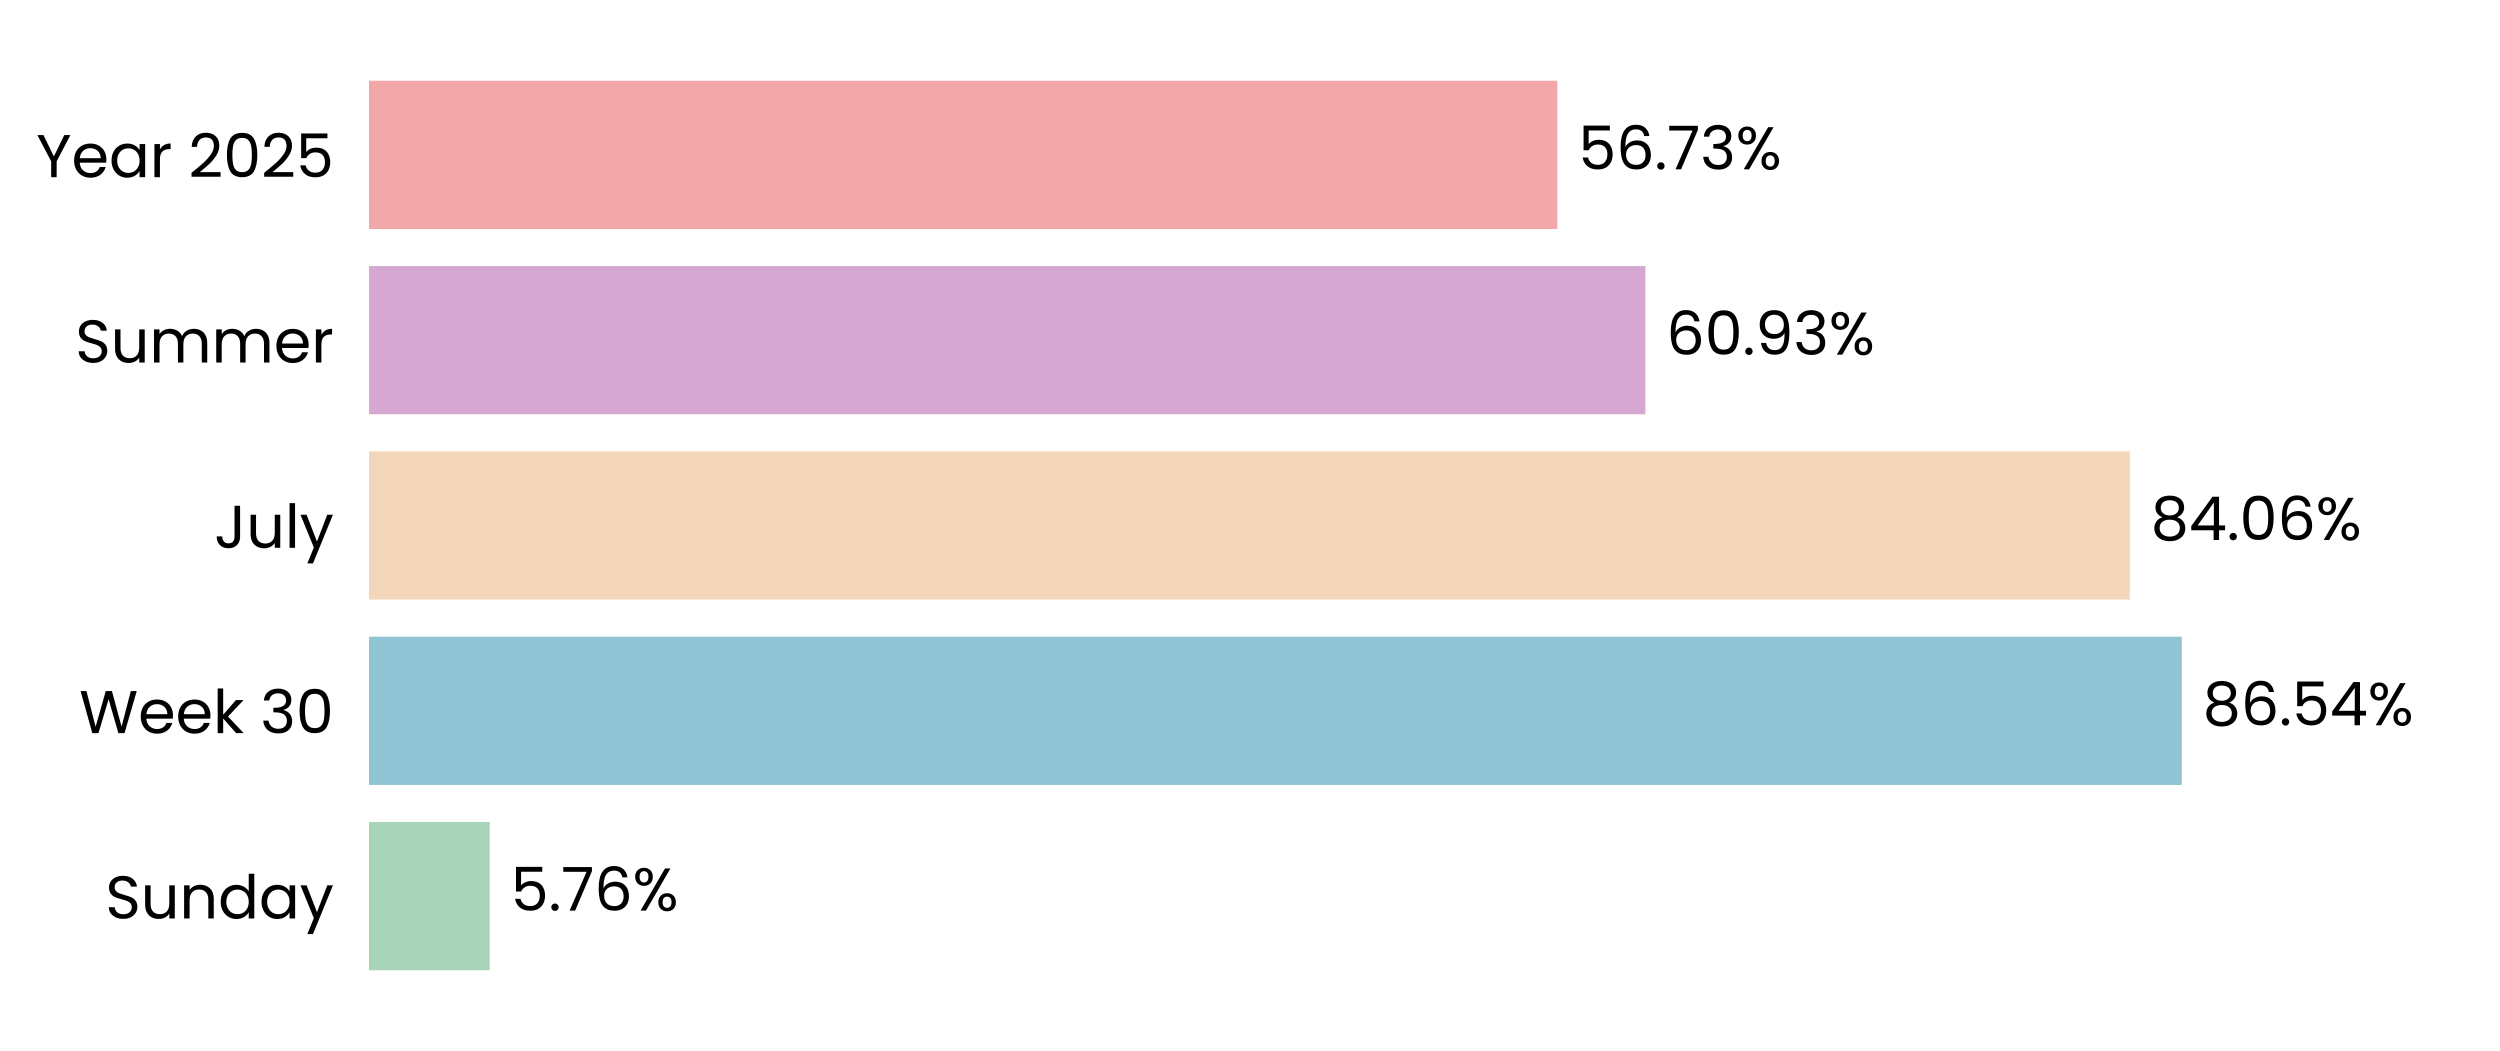
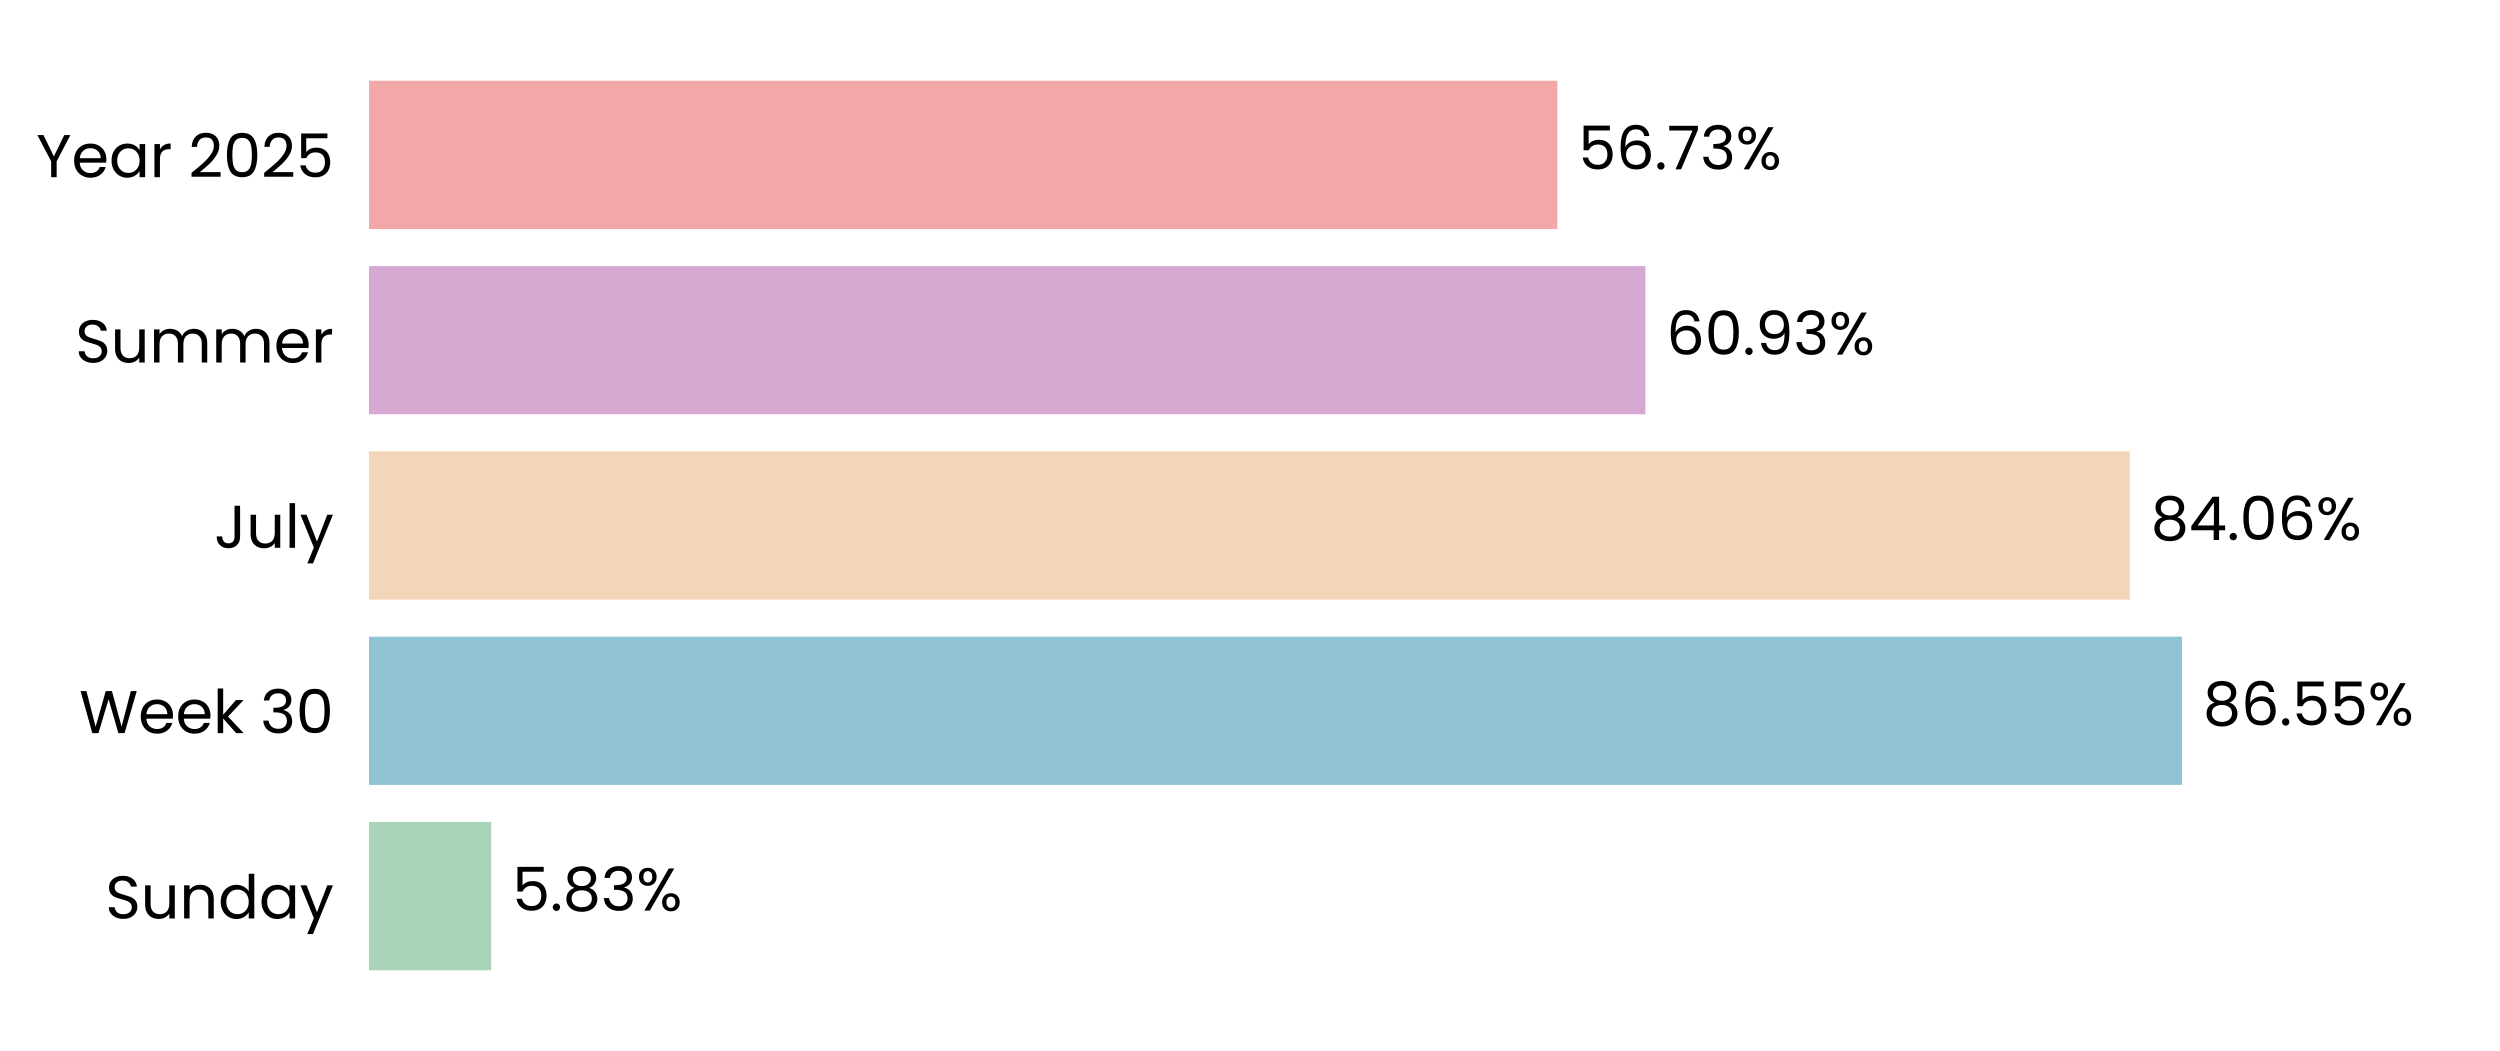
<svg xmlns="http://www.w3.org/2000/svg" xmlns:xlink="http://www.w3.org/1999/xlink" width="496.691pt" height="208.8pt" viewBox="0 0 496.691 208.8" version="1.1">
  <defs>
    <style type="text/css">*{stroke-linejoin: round; stroke-linecap: butt}</style>
  </defs>
  <g id="figure_1">
    <g id="patch_1">
      <path d="M 0 208.8  L 496.691 208.8  L 496.691 0  L 0 0  L 0 208.8  z " style="fill: none" />
    </g>
    <g id="axes_1">
      <g id="patch_2">
        <path d="M 73.311 201.6  L 489.491 201.6  L 489.491 7.2  L 73.311 7.2  L 73.311 201.6  z " style="fill: none" />
      </g>
      <g id="patch_3">
-         <path d="M 73.311 192.764  L 97.299 192.764  L 97.299 163.309  L 73.311 163.309  z " clip-path="url(#pf8e494efa7)" style="fill: #a8d5ba" />
+         <path d="M 73.311 192.764  L 97.588 192.764  L 97.588 163.309  L 73.311 163.309  z " clip-path="url(#paa78fc6d5f)" style="fill: #a8d5ba" />
      </g>
      <g id="patch_4">
-         <path d="M 73.311 155.945  L 433.464 155.945  L 433.464 126.491  L 73.311 126.491  z " clip-path="url(#pf8e494efa7)" style="fill: #90c3d4" />
+         <path d="M 73.311 155.945  L 433.505 155.945  L 433.505 126.491  L 73.311 126.491  z " clip-path="url(#paa78fc6d5f)" style="fill: #90c3d4" />
      </g>
      <g id="patch_5">
-         <path d="M 73.311 119.127  L 423.139 119.127  L 423.139 89.673  L 73.311 89.673  z " clip-path="url(#pf8e494efa7)" style="fill: #f3d6ba" />
+         <path d="M 73.311 119.127  L 423.149 119.127  L 423.149 89.673  L 73.311 89.673  z " clip-path="url(#paa78fc6d5f)" style="fill: #f3d6ba" />
      </g>
      <g id="patch_6">
-         <path d="M 73.311 82.309  L 326.899 82.309  L 326.899 52.855  L 73.311 52.855  z " clip-path="url(#pf8e494efa7)" style="fill: #d6a8d1" />
+         <path d="M 73.311 82.309  L 326.902 82.309  L 326.902 52.855  L 73.311 52.855  z " clip-path="url(#paa78fc6d5f)" style="fill: #d6a8d1" />
      </g>
      <g id="patch_7">
-         <path d="M 73.311 45.491  L 309.402 45.491  L 309.402 16.036  L 73.311 16.036  z " clip-path="url(#pf8e494efa7)" style="fill: #f2a8a8" />
+         <path d="M 73.311 45.491  L 309.403 45.491  L 309.403 16.036  L 73.311 16.036  z " clip-path="url(#paa78fc6d5f)" style="fill: #f2a8a8" />
      </g>
      <g id="matplotlib.axis_1">
        <g id="ytick_1">
          <g id="text_1">
            <g transform="translate(20.92875 182.4764) scale(0.12 -0.12)">
              <defs>
                <path id="Poppins-Regular-53" d="M 1907 -45  Q 1466 -45 1117 112  Q 768 269 569 547  Q 371 826 365 1190  L 986 1190  Q 1018 877 1245 662  Q 1472 448 1907 448  Q 2323 448 2563 656  Q 2803 864 2803 1190  Q 2803 1446 2662 1606  Q 2522 1766 2310 1849  Q 2099 1933 1741 2029  Q 1299 2144 1033 2259  Q 768 2374 579 2620  Q 390 2867 390 3283  Q 390 3648 576 3929  Q 762 4211 1098 4364  Q 1434 4518 1869 4518  Q 2496 4518 2896 4204  Q 3296 3891 3347 3373  L 2707 3373  Q 2675 3629 2438 3824  Q 2202 4019 1811 4019  Q 1446 4019 1216 3830  Q 986 3642 986 3302  Q 986 3059 1123 2905  Q 1261 2752 1462 2672  Q 1664 2592 2029 2490  Q 2470 2368 2739 2249  Q 3008 2131 3200 1884  Q 3392 1638 3392 1216  Q 3392 890 3219 602  Q 3046 314 2707 134  Q 2368 -45 1907 -45  z " transform="scale(0.015625)" />
                <path id="Poppins-Regular-75" d="M 3603 3507  L 3603 0  L 3021 0  L 3021 518  Q 2854 250 2556 99  Q 2259 -51 1901 -51  Q 1491 -51 1164 118  Q 838 288 649 627  Q 461 966 461 1453  L 461 3507  L 1037 3507  L 1037 1530  Q 1037 1011 1299 732  Q 1562 454 2016 454  Q 2483 454 2752 742  Q 3021 1030 3021 1581  L 3021 3507  L 3603 3507  z " transform="scale(0.015625)" />
                <path id="Poppins-Regular-6e" d="M 2202 3571  Q 2842 3571 3238 3184  Q 3635 2797 3635 2067  L 3635 0  L 3059 0  L 3059 1984  Q 3059 2509 2796 2787  Q 2534 3066 2080 3066  Q 1619 3066 1347 2778  Q 1075 2490 1075 1939  L 1075 0  L 493 0  L 493 3507  L 1075 3507  L 1075 3008  Q 1248 3277 1545 3424  Q 1843 3571 2202 3571  z " transform="scale(0.015625)" />
                <path id="Poppins-Regular-64" d="M 275 1766  Q 275 2304 492 2710  Q 710 3117 1091 3341  Q 1472 3565 1946 3565  Q 2355 3565 2707 3376  Q 3059 3187 3245 2880  L 3245 4736  L 3834 4736  L 3834 0  L 3245 0  L 3245 659  Q 3072 346 2733 144  Q 2394 -58 1939 -58  Q 1472 -58 1091 172  Q 710 403 492 819  Q 275 1235 275 1766  z M 3245 1760  Q 3245 2157 3085 2451  Q 2925 2746 2653 2902  Q 2381 3059 2054 3059  Q 1728 3059 1459 2905  Q 1190 2752 1030 2457  Q 870 2163 870 1766  Q 870 1363 1030 1065  Q 1190 768 1459 611  Q 1728 454 2054 454  Q 2381 454 2653 611  Q 2925 768 3085 1065  Q 3245 1363 3245 1760  z " transform="scale(0.015625)" />
                <path id="Poppins-Regular-61" d="M 275 1766  Q 275 2304 492 2710  Q 710 3117 1091 3341  Q 1472 3565 1939 3565  Q 2400 3565 2739 3366  Q 3078 3168 3245 2867  L 3245 3507  L 3834 3507  L 3834 0  L 3245 0  L 3245 653  Q 3072 346 2729 144  Q 2387 -58 1933 -58  Q 1466 -58 1088 172  Q 710 403 492 819  Q 275 1235 275 1766  z M 3245 1760  Q 3245 2157 3085 2451  Q 2925 2746 2653 2902  Q 2381 3059 2054 3059  Q 1728 3059 1459 2905  Q 1190 2752 1030 2457  Q 870 2163 870 1766  Q 870 1363 1030 1065  Q 1190 768 1459 611  Q 1728 454 2054 454  Q 2381 454 2653 611  Q 2925 768 3085 1065  Q 3245 1363 3245 1760  z " transform="scale(0.015625)" />
                <path id="Poppins-Regular-79" d="M 3514 3507  L 1402 -1651  L 800 -1651  L 1491 38  L 77 3507  L 723 3507  L 1824 666  L 2912 3507  L 3514 3507  z " transform="scale(0.015625)" />
              </defs>
              <use xlink:href="#Poppins-Regular-53" />
              <use xlink:href="#Poppins-Regular-75" transform="translate(58.7 0)" />
              <use xlink:href="#Poppins-Regular-6e" transform="translate(122.7 0)" />
              <use xlink:href="#Poppins-Regular-64" transform="translate(186.7 0)" />
              <use xlink:href="#Poppins-Regular-61" transform="translate(254.3 0)" />
              <use xlink:href="#Poppins-Regular-79" transform="translate(321.8999 0)" />
            </g>
          </g>
        </g>
        <g id="ytick_2">
          <g id="text_2">
            <g transform="translate(15.73125 145.6582) scale(0.12 -0.12)">
              <defs>
                <path id="Poppins-Regular-57" d="M 6099 4461  L 4806 0  L 4154 0  L 3117 3590  L 2042 0  L 1395 -6  L 147 4461  L 768 4461  L 1741 678  L 2816 4461  L 3469 4461  L 4493 691  L 5472 4461  L 6099 4461  z " transform="scale(0.015625)" />
                <path id="Poppins-Regular-65" d="M 3693 1888  Q 3693 1722 3674 1536  L 870 1536  Q 902 1018 1225 726  Q 1549 435 2010 435  Q 2387 435 2640 611  Q 2893 787 2995 1082  L 3622 1082  Q 3482 576 3059 259  Q 2637 -58 2010 -58  Q 1510 -58 1116 166  Q 723 390 499 803  Q 275 1216 275 1760  Q 275 2304 492 2713  Q 710 3123 1104 3344  Q 1498 3565 2010 3565  Q 2509 3565 2893 3347  Q 3277 3130 3485 2749  Q 3693 2368 3693 1888  z M 3091 2010  Q 3091 2342 2944 2582  Q 2797 2822 2544 2947  Q 2291 3072 1984 3072  Q 1542 3072 1232 2790  Q 922 2509 877 2010  L 3091 2010  z " transform="scale(0.015625)" />
                <path id="Poppins-Regular-6b" d="M 2451 0  L 1075 1549  L 1075 0  L 493 0  L 493 4736  L 1075 4736  L 1075 1952  L 2426 3507  L 3238 3507  L 1587 1760  L 3245 0  L 2451 0  z " transform="scale(0.015625)" />
                <path id="Poppins-Regular-20" transform="scale(0.015625)" />
                <path id="Poppins-Regular-33" d="M 384 3462  Q 429 4051 838 4384  Q 1248 4717 1901 4717  Q 2336 4717 2653 4560  Q 2970 4403 3133 4134  Q 3296 3866 3296 3526  Q 3296 3130 3069 2842  Q 2842 2554 2477 2470  L 2477 2438  Q 2893 2336 3136 2035  Q 3379 1734 3379 1248  Q 3379 883 3212 592  Q 3046 301 2713 134  Q 2381 -32 1914 -32  Q 1235 -32 800 323  Q 365 678 314 1331  L 877 1331  Q 922 947 1190 704  Q 1459 461 1907 461  Q 2355 461 2588 694  Q 2822 928 2822 1299  Q 2822 1779 2502 1990  Q 2182 2202 1536 2202  L 1389 2202  L 1389 2688  L 1542 2688  Q 2131 2694 2432 2883  Q 2733 3072 2733 3469  Q 2733 3808 2512 4013  Q 2291 4218 1882 4218  Q 1485 4218 1241 4013  Q 998 3808 954 3462  L 384 3462  z " transform="scale(0.015625)" />
                <path id="Poppins-Regular-30" d="M 397 2362  Q 397 3462 755 4080  Q 1114 4698 2010 4698  Q 2899 4698 3257 4080  Q 3616 3462 3616 2362  Q 3616 1242 3257 621  Q 2899 0 2010 0  Q 1114 0 755 621  Q 397 1242 397 2362  z M 3040 2362  Q 3040 2918 2966 3305  Q 2893 3693 2665 3929  Q 2438 4166 2010 4166  Q 1574 4166 1347 3929  Q 1120 3693 1046 3305  Q 973 2918 973 2362  Q 973 1786 1046 1395  Q 1120 1005 1347 768  Q 1574 531 2010 531  Q 2438 531 2665 768  Q 2893 1005 2966 1395  Q 3040 1786 3040 2362  z " transform="scale(0.015625)" />
              </defs>
              <use xlink:href="#Poppins-Regular-57" />
              <use xlink:href="#Poppins-Regular-65" transform="translate(97.59999 0)" />
              <use xlink:href="#Poppins-Regular-65" transform="translate(159.6 0)" />
              <use xlink:href="#Poppins-Regular-6b" transform="translate(221.6 0)" />
              <use xlink:href="#Poppins-Regular-20" transform="translate(273.0999 0)" />
              <use xlink:href="#Poppins-Regular-33" transform="translate(299.7999 0)" />
              <use xlink:href="#Poppins-Regular-30" transform="translate(358.6999 0)" />
            </g>
          </g>
        </g>
        <g id="ytick_3">
          <g id="text_3">
            <g transform="translate(42.56437 108.84) scale(0.12 -0.12)">
              <defs>
                <path id="Poppins-Regular-4a" d="M 2739 4461  L 2739 1165  Q 2739 614 2400 284  Q 2061 -45 1504 -45  Q 941 -45 601 291  Q 262 627 262 1210  L 845 1210  Q 851 883 1014 678  Q 1178 474 1504 474  Q 1830 474 1990 669  Q 2150 864 2150 1165  L 2150 4461  L 2739 4461  z " transform="scale(0.015625)" />
                <path id="Poppins-Regular-6c" d="M 1075 4736  L 1075 0  L 493 0  L 493 4736  L 1075 4736  z " transform="scale(0.015625)" />
              </defs>
              <use xlink:href="#Poppins-Regular-4a" />
              <use xlink:href="#Poppins-Regular-75" transform="translate(52.99999 0)" />
              <use xlink:href="#Poppins-Regular-6c" transform="translate(117 0)" />
              <use xlink:href="#Poppins-Regular-79" transform="translate(141.6 0)" />
            </g>
          </g>
        </g>
        <g id="ytick_4">
          <g id="text_4">
            <g transform="translate(14.95125 72.02182) scale(0.12 -0.12)">
              <defs>
                <path id="Poppins-Regular-6d" d="M 4710 3571  Q 5120 3571 5440 3401  Q 5760 3232 5945 2893  Q 6131 2554 6131 2067  L 6131 0  L 5555 0  L 5555 1984  Q 5555 2509 5296 2787  Q 5037 3066 4595 3066  Q 4141 3066 3872 2774  Q 3603 2483 3603 1933  L 3603 0  L 3027 0  L 3027 1984  Q 3027 2509 2768 2787  Q 2509 3066 2067 3066  Q 1613 3066 1344 2774  Q 1075 2483 1075 1933  L 1075 0  L 493 0  L 493 3507  L 1075 3507  L 1075 3002  Q 1248 3277 1539 3424  Q 1830 3571 2182 3571  Q 2624 3571 2963 3372  Q 3302 3174 3469 2790  Q 3616 3162 3955 3366  Q 4294 3571 4710 3571  z " transform="scale(0.015625)" />
                <path id="Poppins-Regular-72" d="M 1075 2938  Q 1229 3238 1513 3404  Q 1798 3571 2208 3571  L 2208 2970  L 2054 2970  Q 1075 2970 1075 1907  L 1075 0  L 493 0  L 493 3507  L 1075 3507  L 1075 2938  z " transform="scale(0.015625)" />
              </defs>
              <use xlink:href="#Poppins-Regular-53" />
              <use xlink:href="#Poppins-Regular-75" transform="translate(58.7 0)" />
              <use xlink:href="#Poppins-Regular-6d" transform="translate(122.7 0)" />
              <use xlink:href="#Poppins-Regular-6d" transform="translate(225.7 0)" />
              <use xlink:href="#Poppins-Regular-65" transform="translate(328.7 0)" />
              <use xlink:href="#Poppins-Regular-72" transform="translate(390.6999 0)" />
            </g>
          </g>
        </g>
        <g id="ytick_5">
          <g id="text_5">
            <g transform="translate(7.2 35.20364) scale(0.12 -0.12)">
              <defs>
                <path id="Poppins-Regular-59" d="M 3616 4461  L 2163 1683  L 2163 0  L 1581 0  L 1581 1683  L 122 4461  L 768 4461  L 1869 2202  L 2970 4461  L 3616 4461  z " transform="scale(0.015625)" />
                <path id="Poppins-Regular-32" d="M 326 467  Q 1139 1120 1600 1539  Q 2061 1958 2377 2416  Q 2694 2874 2694 3315  Q 2694 3731 2492 3971  Q 2291 4211 1843 4211  Q 1408 4211 1168 3939  Q 928 3667 909 3213  L 346 3213  Q 371 3930 780 4320  Q 1190 4710 1837 4710  Q 2496 4710 2883 4345  Q 3270 3981 3270 3341  Q 3270 2810 2953 2307  Q 2637 1805 2233 1424  Q 1830 1043 1203 538  L 3405 538  L 3405 51  L 326 51  L 326 467  z " transform="scale(0.015625)" />
                <path id="Poppins-Regular-35" d="M 3347 4122  L 1101 4122  L 1101 2662  Q 1248 2867 1536 2998  Q 1824 3130 2157 3130  Q 2688 3130 3021 2909  Q 3354 2688 3498 2339  Q 3642 1990 3642 1600  Q 3642 1139 3469 774  Q 3296 410 2941 198  Q 2586 -13 2061 -13  Q 1389 -13 973 332  Q 557 678 467 1254  L 1037 1254  Q 1120 890 1389 685  Q 1658 480 2067 480  Q 2573 480 2829 784  Q 3085 1088 3085 1587  Q 3085 2086 2829 2358  Q 2573 2630 2074 2630  Q 1734 2630 1481 2467  Q 1229 2304 1114 2022  L 563 2022  L 563 4634  L 3347 4634  L 3347 4122  z " transform="scale(0.015625)" />
              </defs>
              <use xlink:href="#Poppins-Regular-59" />
              <use xlink:href="#Poppins-Regular-65" transform="translate(58.39999 0)" />
              <use xlink:href="#Poppins-Regular-61" transform="translate(120.4 0)" />
              <use xlink:href="#Poppins-Regular-72" transform="translate(188 0)" />
              <use xlink:href="#Poppins-Regular-20" transform="translate(225.3 0)" />
              <use xlink:href="#Poppins-Regular-32" transform="translate(252 0)" />
              <use xlink:href="#Poppins-Regular-30" transform="translate(309.4999 0)" />
              <use xlink:href="#Poppins-Regular-32" transform="translate(372.2999 0)" />
              <use xlink:href="#Poppins-Regular-35" transform="translate(429.7999 0)" />
            </g>
          </g>
        </g>
      </g>
      <g id="text_6">
-         <g transform="translate(101.4612 180.9164) scale(0.12 -0.12)">
+         <g transform="translate(101.7502 180.9164) scale(0.12 -0.12)">
          <defs>
            <path id="Poppins-Regular-2e" d="M 678 -38  Q 512 -38 397 77  Q 282 192 282 358  Q 282 525 397 640  Q 512 755 678 755  Q 838 755 950 640  Q 1062 525 1062 358  Q 1062 192 950 77  Q 838 -38 678 -38  z " transform="scale(0.015625)" />
-             <path id="Poppins-Regular-37" d="M 3245 4173  L 1466 0  L 877 0  L 2682 4115  L 211 4115  L 211 4614  L 3245 4614  L 3245 4173  z " transform="scale(0.015625)" />
-             <path id="Poppins-Regular-36" d="M 2976 3526  Q 2835 4237 2099 4237  Q 1530 4237 1248 3798  Q 966 3360 973 2355  Q 1120 2688 1462 2877  Q 1805 3066 2227 3066  Q 2886 3066 3280 2656  Q 3674 2246 3674 1523  Q 3674 1088 3504 742  Q 3334 397 2992 192  Q 2650 -13 2163 -13  Q 1504 -13 1133 281  Q 762 576 614 1094  Q 467 1613 467 2374  Q 467 4723 2106 4723  Q 2733 4723 3091 4384  Q 3450 4045 3514 3526  L 2976 3526  z M 2106 2573  Q 1830 2573 1587 2461  Q 1344 2349 1193 2121  Q 1043 1894 1043 1568  Q 1043 1082 1324 778  Q 1606 474 2131 474  Q 2579 474 2844 752  Q 3110 1030 3110 1504  Q 3110 2003 2854 2288  Q 2598 2573 2106 2573  z " transform="scale(0.015625)" />
+             <path id="Poppins-Regular-38" d="M 1242 2406  Q 883 2547 691 2816  Q 499 3085 499 3469  Q 499 3814 672 4092  Q 845 4371 1187 4534  Q 1530 4698 2016 4698  Q 2502 4698 2844 4534  Q 3187 4371 3363 4092  Q 3539 3814 3539 3469  Q 3539 3098 3340 2819  Q 3142 2541 2797 2406  Q 3194 2285 3427 1981  Q 3661 1677 3661 1248  Q 3661 832 3456 521  Q 3251 211 2876 41  Q 2502 -128 2016 -128  Q 1530 -128 1162 41  Q 794 211 589 521  Q 384 832 384 1248  Q 384 1677 614 1984  Q 845 2291 1242 2406  z M 2976 3398  Q 2976 3789 2720 4000  Q 2464 4211 2016 4211  Q 1574 4211 1318 4000  Q 1062 3789 1062 3392  Q 1062 3034 1328 2816  Q 1594 2598 2016 2598  Q 2445 2598 2710 2819  Q 2976 3040 2976 3398  z M 2016 2150  Q 1542 2150 1241 1929  Q 941 1709 941 1267  Q 941 858 1232 608  Q 1523 358 2016 358  Q 2509 358 2797 608  Q 3085 858 3085 1267  Q 3085 1696 2790 1923  Q 2496 2150 2016 2150  z " transform="scale(0.015625)" />
            <path id="Poppins-Regular-25" d="M 269 3584  Q 269 4019 531 4278  Q 794 4538 1203 4538  Q 1613 4538 1875 4278  Q 2138 4019 2138 3584  Q 2138 3142 1875 2883  Q 1613 2624 1203 2624  Q 794 2624 531 2883  Q 269 3142 269 3584  z M 4006 4467  L 1414 0  L 838 0  L 3430 4467  L 4006 4467  z M 1203 4179  Q 986 4179 861 4028  Q 736 3878 736 3584  Q 736 3290 861 3136  Q 986 2982 1203 2982  Q 1421 2982 1549 3139  Q 1677 3296 1677 3584  Q 1677 3878 1549 4028  Q 1421 4179 1203 4179  z M 2720 883  Q 2720 1325 2982 1584  Q 3245 1843 3654 1843  Q 4064 1843 4323 1584  Q 4582 1325 4582 883  Q 4582 448 4323 185  Q 4064 -77 3654 -77  Q 3245 -77 2982 182  Q 2720 442 2720 883  z M 3648 1478  Q 3430 1478 3302 1328  Q 3174 1178 3174 883  Q 3174 595 3302 444  Q 3430 294 3648 294  Q 3866 294 3994 444  Q 4122 595 4122 883  Q 4122 1178 3994 1328  Q 3866 1478 3648 1478  z " transform="scale(0.015625)" />
          </defs>
          <use xlink:href="#Poppins-Regular-35" />
          <use xlink:href="#Poppins-Regular-2e" transform="translate(62.79999 0)" />
-           <use xlink:href="#Poppins-Regular-37" transform="translate(83.79997 0)" />
-           <use xlink:href="#Poppins-Regular-36" transform="translate(138.4 0)" />
-           <use xlink:href="#Poppins-Regular-25" transform="translate(201.8999 0)" />
+           <use xlink:href="#Poppins-Regular-38" transform="translate(83.79997 0)" />
+           <use xlink:href="#Poppins-Regular-33" transform="translate(146.9 0)" />
+           <use xlink:href="#Poppins-Regular-25" transform="translate(205.8 0)" />
        </g>
      </g>
      <g id="text_7">
-         <g transform="translate(437.6256 144.0982) scale(0.12 -0.12)">
+         <g transform="translate(437.6669 144.0982) scale(0.12 -0.12)">
          <defs>
-             <path id="Poppins-Regular-38" d="M 1242 2406  Q 883 2547 691 2816  Q 499 3085 499 3469  Q 499 3814 672 4092  Q 845 4371 1187 4534  Q 1530 4698 2016 4698  Q 2502 4698 2844 4534  Q 3187 4371 3363 4092  Q 3539 3814 3539 3469  Q 3539 3098 3340 2819  Q 3142 2541 2797 2406  Q 3194 2285 3427 1981  Q 3661 1677 3661 1248  Q 3661 832 3456 521  Q 3251 211 2876 41  Q 2502 -128 2016 -128  Q 1530 -128 1162 41  Q 794 211 589 521  Q 384 832 384 1248  Q 384 1677 614 1984  Q 845 2291 1242 2406  z M 2976 3398  Q 2976 3789 2720 4000  Q 2464 4211 2016 4211  Q 1574 4211 1318 4000  Q 1062 3789 1062 3392  Q 1062 3034 1328 2816  Q 1594 2598 2016 2598  Q 2445 2598 2710 2819  Q 2976 3040 2976 3398  z M 2016 2150  Q 1542 2150 1241 1929  Q 941 1709 941 1267  Q 941 858 1232 608  Q 1523 358 2016 358  Q 2509 358 2797 608  Q 3085 858 3085 1267  Q 3085 1696 2790 1923  Q 2496 2150 2016 2150  z " transform="scale(0.015625)" />
-             <path id="Poppins-Regular-34" d="M 256 1030  L 256 1472  L 2502 4582  L 3200 4582  L 3200 1536  L 3840 1536  L 3840 1030  L 3200 1030  L 3200 0  L 2624 0  L 2624 1030  L 256 1030  z M 2650 3974  L 928 1536  L 2650 1536  L 2650 3974  z " transform="scale(0.015625)" />
+             <path id="Poppins-Regular-36" d="M 2976 3526  Q 2835 4237 2099 4237  Q 1530 4237 1248 3798  Q 966 3360 973 2355  Q 1120 2688 1462 2877  Q 1805 3066 2227 3066  Q 2886 3066 3280 2656  Q 3674 2246 3674 1523  Q 3674 1088 3504 742  Q 3334 397 2992 192  Q 2650 -13 2163 -13  Q 1504 -13 1133 281  Q 762 576 614 1094  Q 467 1613 467 2374  Q 467 4723 2106 4723  Q 2733 4723 3091 4384  Q 3450 4045 3514 3526  L 2976 3526  z M 2106 2573  Q 1830 2573 1587 2461  Q 1344 2349 1193 2121  Q 1043 1894 1043 1568  Q 1043 1082 1324 778  Q 1606 474 2131 474  Q 2579 474 2844 752  Q 3110 1030 3110 1504  Q 3110 2003 2854 2288  Q 2598 2573 2106 2573  z " transform="scale(0.015625)" />
          </defs>
          <use xlink:href="#Poppins-Regular-38" />
          <use xlink:href="#Poppins-Regular-36" transform="translate(63.09999 0)" />
          <use xlink:href="#Poppins-Regular-2e" transform="translate(126.6 0)" />
          <use xlink:href="#Poppins-Regular-35" transform="translate(147.6 0)" />
-           <use xlink:href="#Poppins-Regular-34" transform="translate(210.3999 0)" />
-           <use xlink:href="#Poppins-Regular-25" transform="translate(273.2999 0)" />
+           <use xlink:href="#Poppins-Regular-35" transform="translate(210.3999 0)" />
+           <use xlink:href="#Poppins-Regular-25" transform="translate(273.1999 0)" />
        </g>
      </g>
      <g id="text_8">
-         <g transform="translate(427.3011 107.28) scale(0.12 -0.12)">
+         <g transform="translate(427.3104 107.28) scale(0.12 -0.12)">
+           <defs>
+             <path id="Poppins-Regular-34" d="M 256 1030  L 256 1472  L 2502 4582  L 3200 4582  L 3200 1536  L 3840 1536  L 3840 1030  L 3200 1030  L 3200 0  L 2624 0  L 2624 1030  L 256 1030  z M 2650 3974  L 928 1536  L 2650 1536  L 2650 3974  z " transform="scale(0.015625)" />
+           </defs>
          <use xlink:href="#Poppins-Regular-38" />
          <use xlink:href="#Poppins-Regular-34" transform="translate(63.09999 0)" />
          <use xlink:href="#Poppins-Regular-2e" transform="translate(126 0)" />
          <use xlink:href="#Poppins-Regular-30" transform="translate(147 0)" />
          <use xlink:href="#Poppins-Regular-36" transform="translate(209.8 0)" />
          <use xlink:href="#Poppins-Regular-25" transform="translate(273.2999 0)" />
        </g>
      </g>
      <g id="text_9">
-         <g transform="translate(331.0607 70.46182) scale(0.12 -0.12)">
+         <g transform="translate(331.0639 70.46182) scale(0.12 -0.12)">
          <defs>
            <path id="Poppins-Regular-39" d="M 1146 1242  Q 1210 877 1443 678  Q 1677 480 2074 480  Q 2605 480 2857 896  Q 3110 1312 3098 2298  Q 2963 2010 2649 1846  Q 2336 1683 1952 1683  Q 1523 1683 1187 1859  Q 851 2035 659 2374  Q 467 2714 467 3194  Q 467 3878 864 4297  Q 1261 4717 1990 4717  Q 2886 4717 3248 4134  Q 3610 3552 3610 2400  Q 3610 1594 3466 1069  Q 3322 544 2979 269  Q 2637 -6 2042 -6  Q 1389 -6 1024 346  Q 659 698 608 1242  L 1146 1242  z M 2048 2176  Q 2477 2176 2752 2441  Q 3027 2707 3027 3162  Q 3027 3642 2758 3936  Q 2490 4230 2003 4230  Q 1555 4230 1289 3948  Q 1024 3667 1024 3206  Q 1024 2739 1286 2457  Q 1549 2176 2048 2176  z " transform="scale(0.015625)" />
          </defs>
          <use xlink:href="#Poppins-Regular-36" />
          <use xlink:href="#Poppins-Regular-30" transform="translate(63.49999 0)" />
          <use xlink:href="#Poppins-Regular-2e" transform="translate(126.3 0)" />
          <use xlink:href="#Poppins-Regular-39" transform="translate(147.3 0)" />
          <use xlink:href="#Poppins-Regular-33" transform="translate(210.2999 0)" />
          <use xlink:href="#Poppins-Regular-25" transform="translate(269.1999 0)" />
        </g>
      </g>
      <g id="text_10">
-         <g transform="translate(313.5641 33.64364) scale(0.12 -0.12)">
+         <g transform="translate(313.5649 33.64364) scale(0.12 -0.12)">
+           <defs>
+             <path id="Poppins-Regular-37" d="M 3245 4173  L 1466 0  L 877 0  L 2682 4115  L 211 4115  L 211 4614  L 3245 4614  L 3245 4173  z " transform="scale(0.015625)" />
+           </defs>
          <use xlink:href="#Poppins-Regular-35" />
          <use xlink:href="#Poppins-Regular-36" transform="translate(62.79999 0)" />
          <use xlink:href="#Poppins-Regular-2e" transform="translate(126.3 0)" />
          <use xlink:href="#Poppins-Regular-37" transform="translate(147.3 0)" />
          <use xlink:href="#Poppins-Regular-33" transform="translate(201.8999 0)" />
          <use xlink:href="#Poppins-Regular-25" transform="translate(260.7999 0)" />
        </g>
      </g>
    </g>
  </g>
  <defs>
-     <clipPath id="pf8e494efa7">
+     <clipPath id="paa78fc6d5f">
      <rect x="73.311" y="7.2" width="416.18" height="194.4" />
    </clipPath>
  </defs>
</svg>
